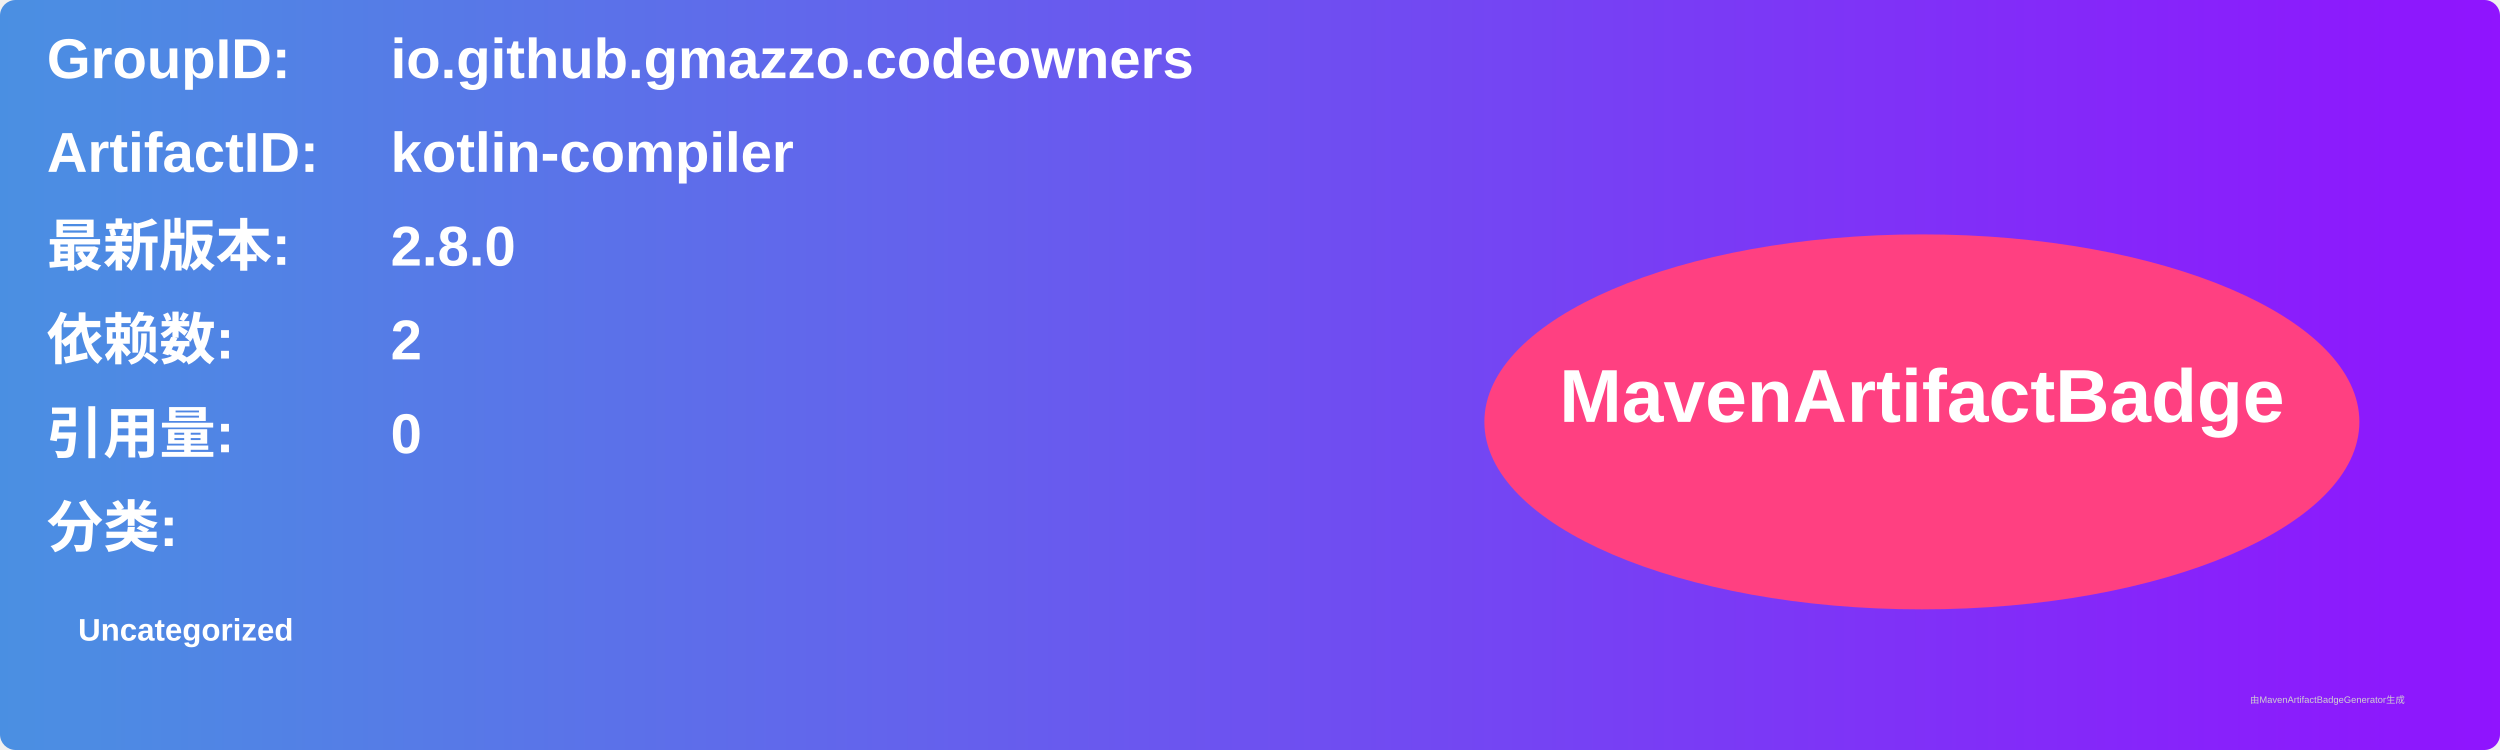
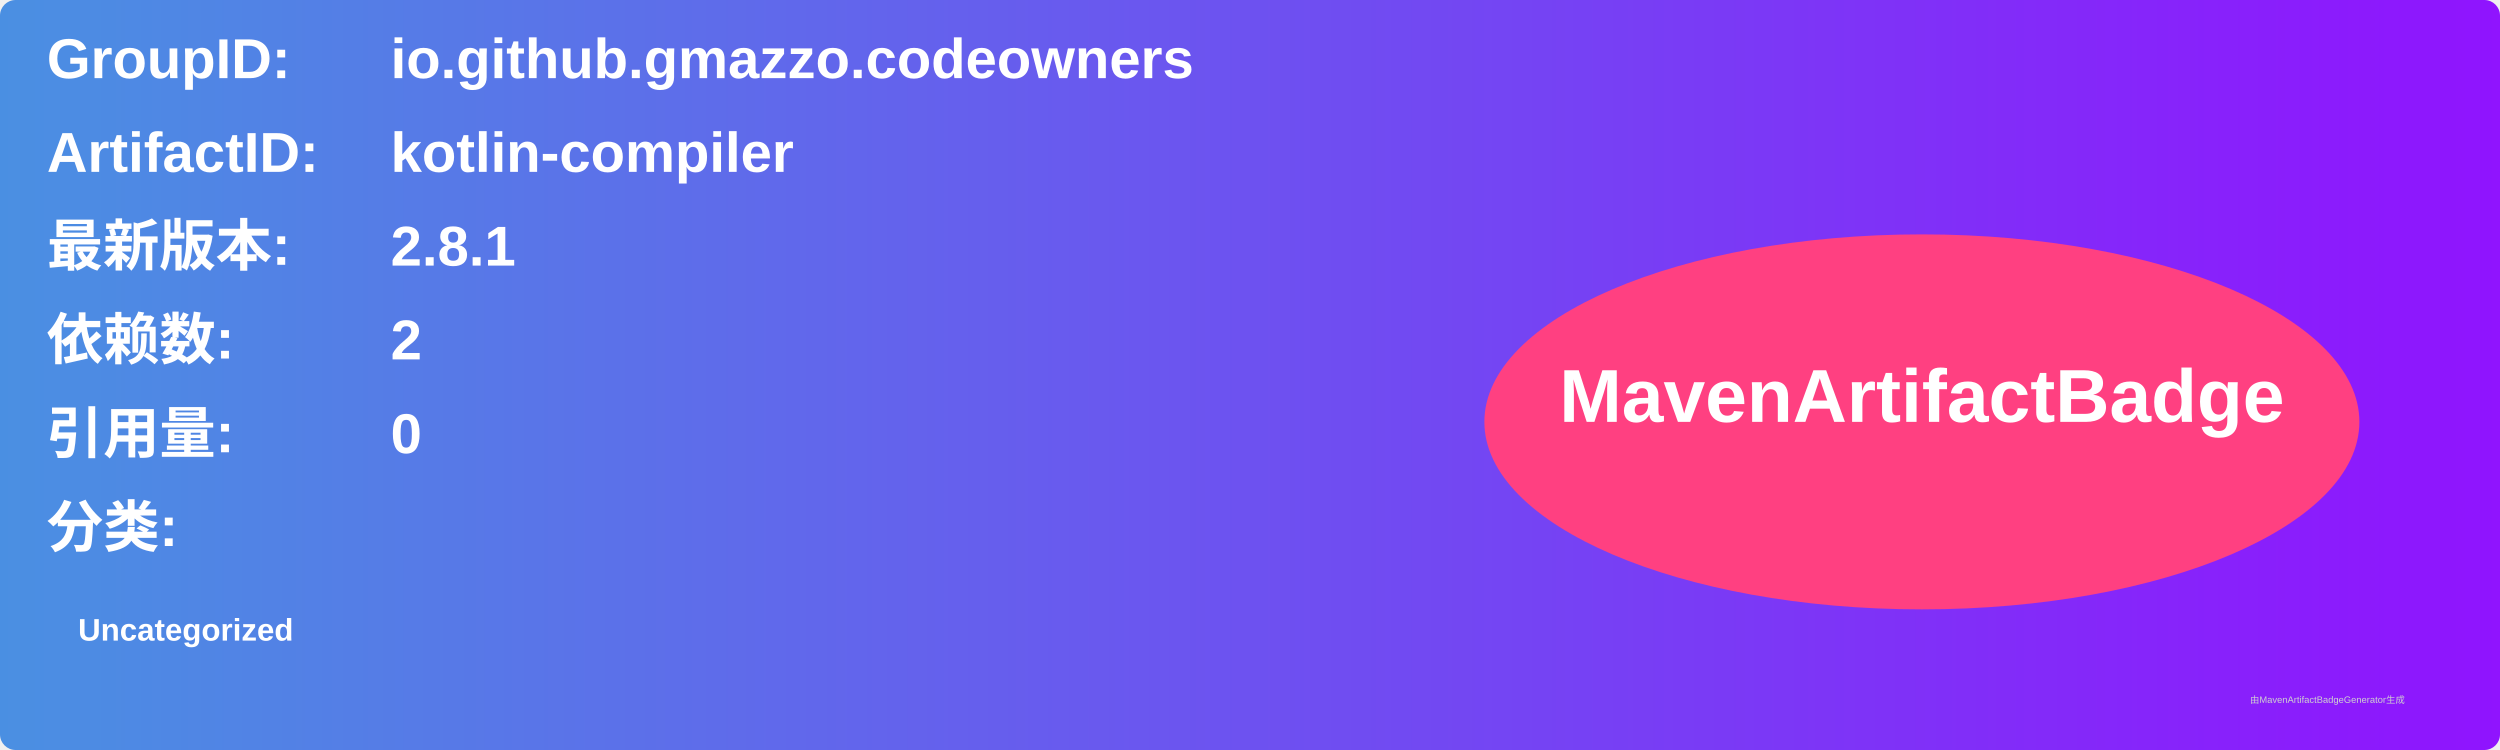
<svg xmlns="http://www.w3.org/2000/svg" width="800" height="240" viewBox="0 0 800 240">
  <linearGradient id="grad" x1="0%" y1="0%" x2="100%" y2="0%">
    <stop offset="0%" stop-color="#4a90e2" />
    <stop offset="100%" stop-color="#9013fe" />
  </linearGradient>
  <rect width="100%" height="100%" rx="5" ry="5" fill="url(#grad)" />
  <g transform="translate(15, 15)">
    <text x="0" y="10" font-family="Arial" font-size="18" fill="white" font-weight="bold" width="260">GroupID:</text>
    <text x="110" y="10" font-family="Arial" font-size="18" fill="white" font-weight="bold" width="460">io.github.gmazzo.codeowners</text>
    <text x="0" y="40" font-family="Arial" font-size="18" fill="white" font-weight="bold" width="260">ArtifactID:</text>
    <text x="110" y="40" font-family="Arial" font-size="18" fill="white" font-weight="bold" width="460">kotlin-compiler</text>
    <text x="0" y="70" font-family="Arial" font-size="18" fill="white" font-weight="bold">最新版本:</text>
    <text x="110" y="70" font-family="Arial" font-size="18" fill="white" font-weight="bold">
-       <tspan font-weight="bold">2.8.0</tspan>
+       <tspan font-weight="bold">2.8.1</tspan>
    </text>
    <text x="0" y="100" font-family="Arial" font-size="18" fill="white" font-weight="bold">依赖数: </text>
    <text x="110" y="100" font-family="Arial" font-size="18" fill="white">
      <tspan font-weight="bold">2</tspan>
    </text>
    <text x="0" y="130" font-family="Arial" font-size="18" fill="white" font-weight="bold">引用量: </text>
    <text x="110" y="130" font-family="Arial" font-size="18" fill="white">
      <tspan font-weight="bold">0</tspan>
    </text>
    <text x="0" y="160" font-family="Arial" font-size="18" fill="white" font-weight="bold">分类:</text>
    <text x="10" y="190" font-family="Arial" font-size="10" fill="white">
      <tspan font-weight="bold">Uncategorized</tspan>
    </text>
    <ellipse cx="600" cy="120" rx="140" ry="60" fill="#ff4081" />
    <text x="600" y="120" text-anchor="middle" font-family="Arial" font-size="24" fill="white" font-weight="bold">MavenArtifactBadge</text>
  </g>
  <text x="720" y="225" font-family="Arial" font-size="3" fill="#d0d0d0">由MavenArtifactBadgeGenerator生成</text>
</svg>
